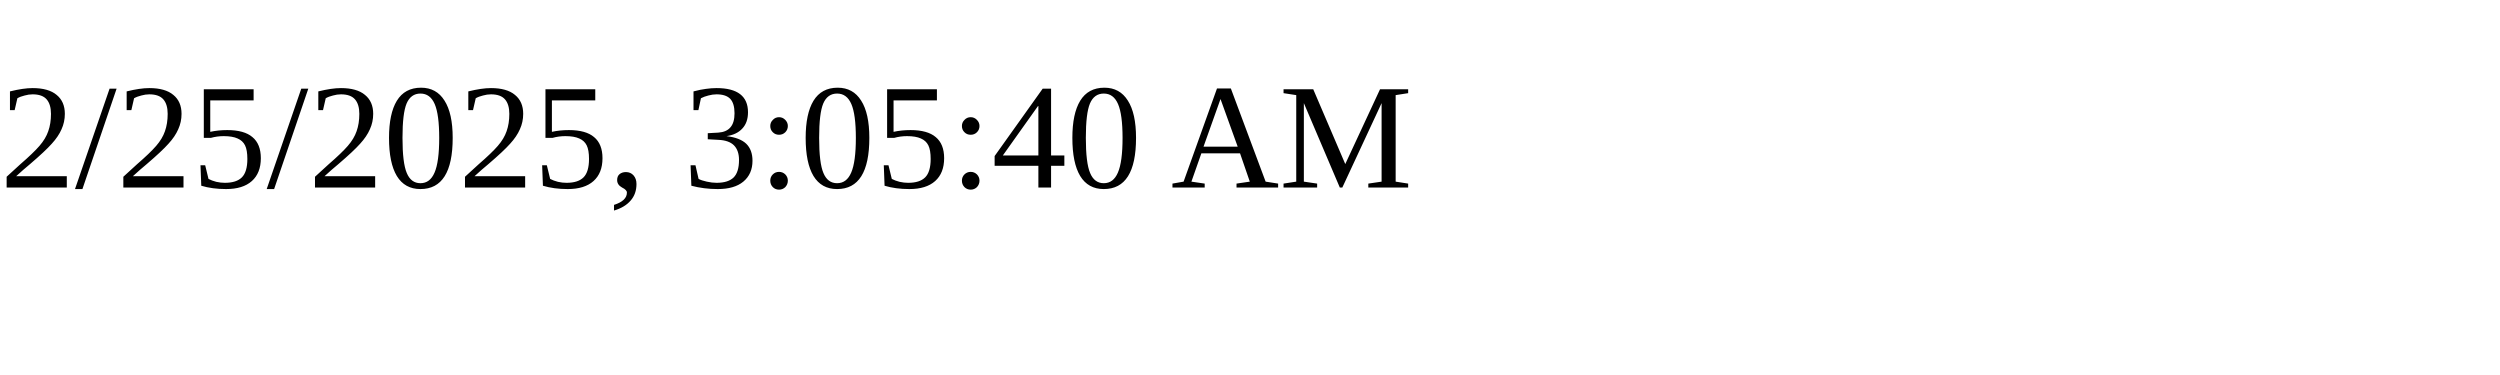
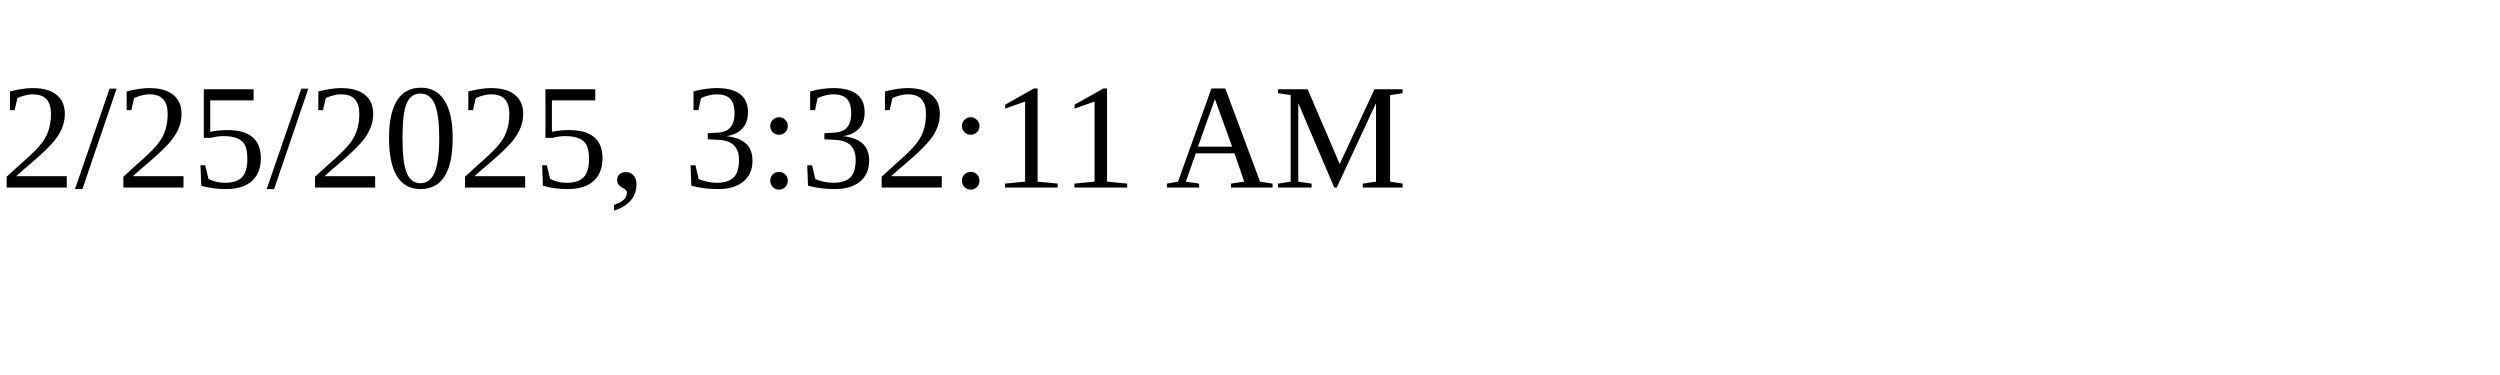
<svg xmlns="http://www.w3.org/2000/svg" height="30" width="200">
-   <text x="0" y="15">2/25/2025, 3:05:40 AM</text>
+   <text x="0" y="15">2/25/2025, 3:32:11 AM</text>
</svg>
